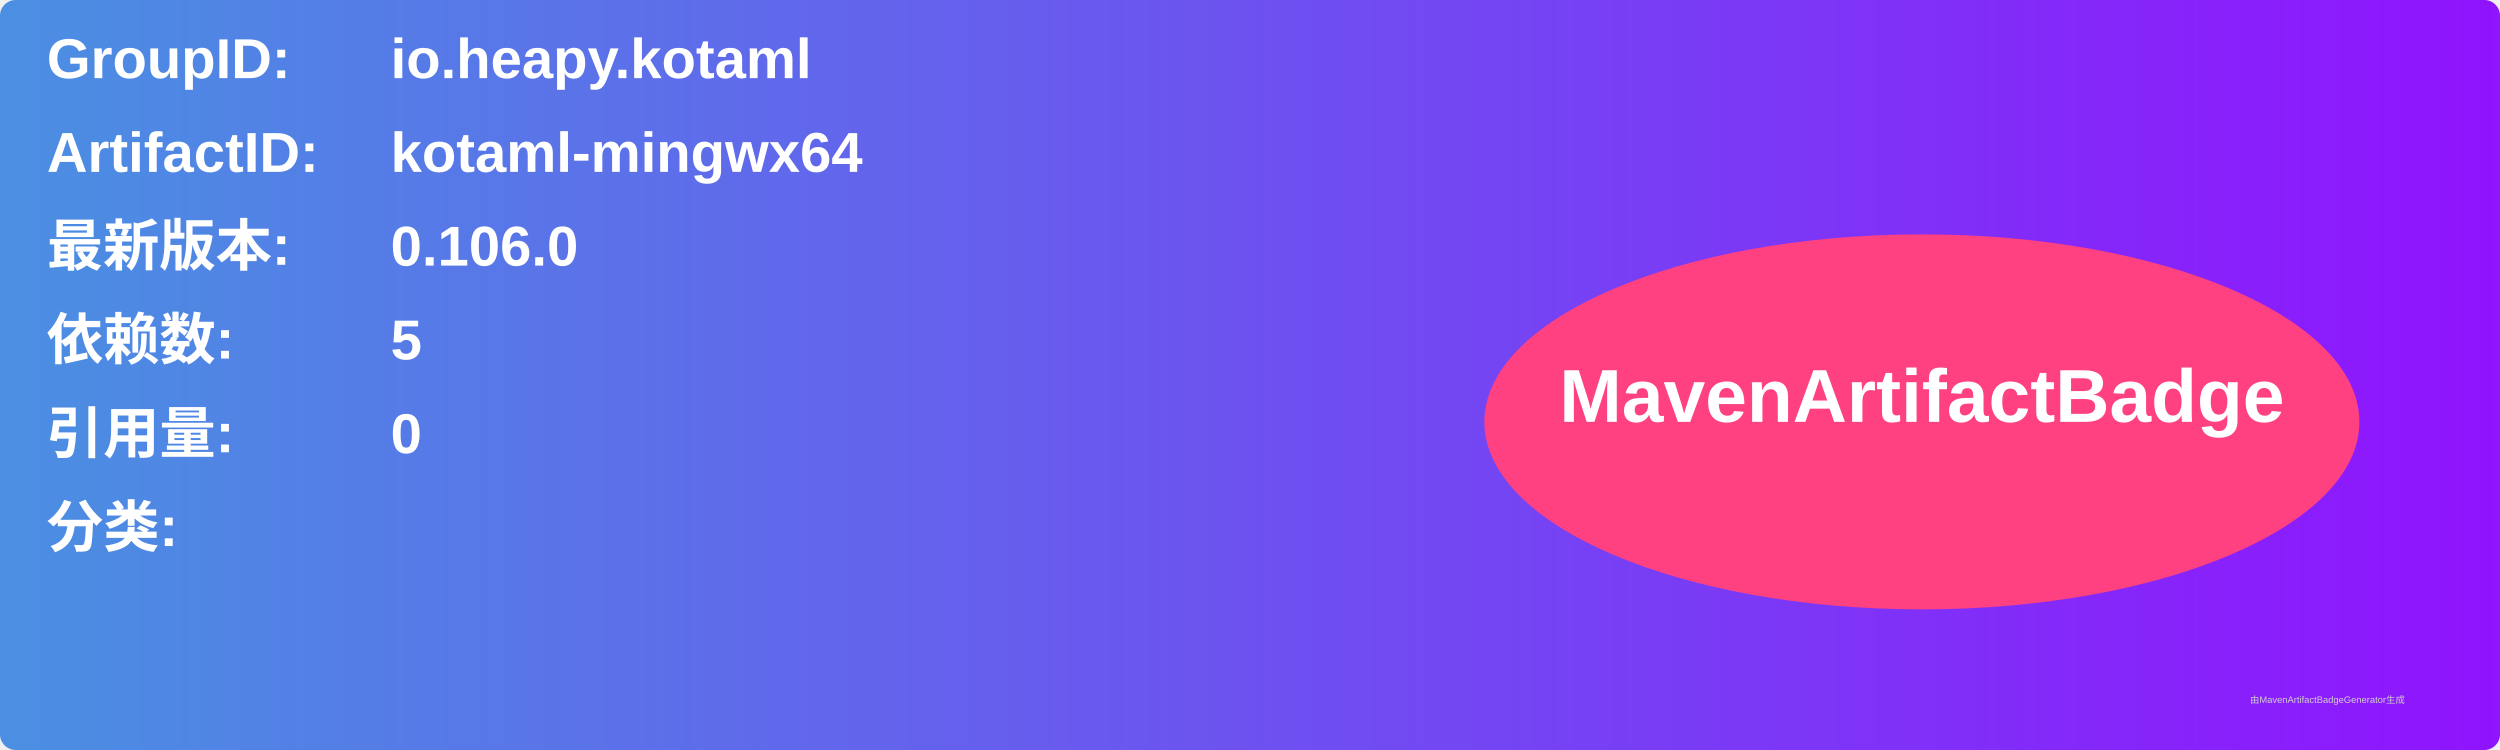
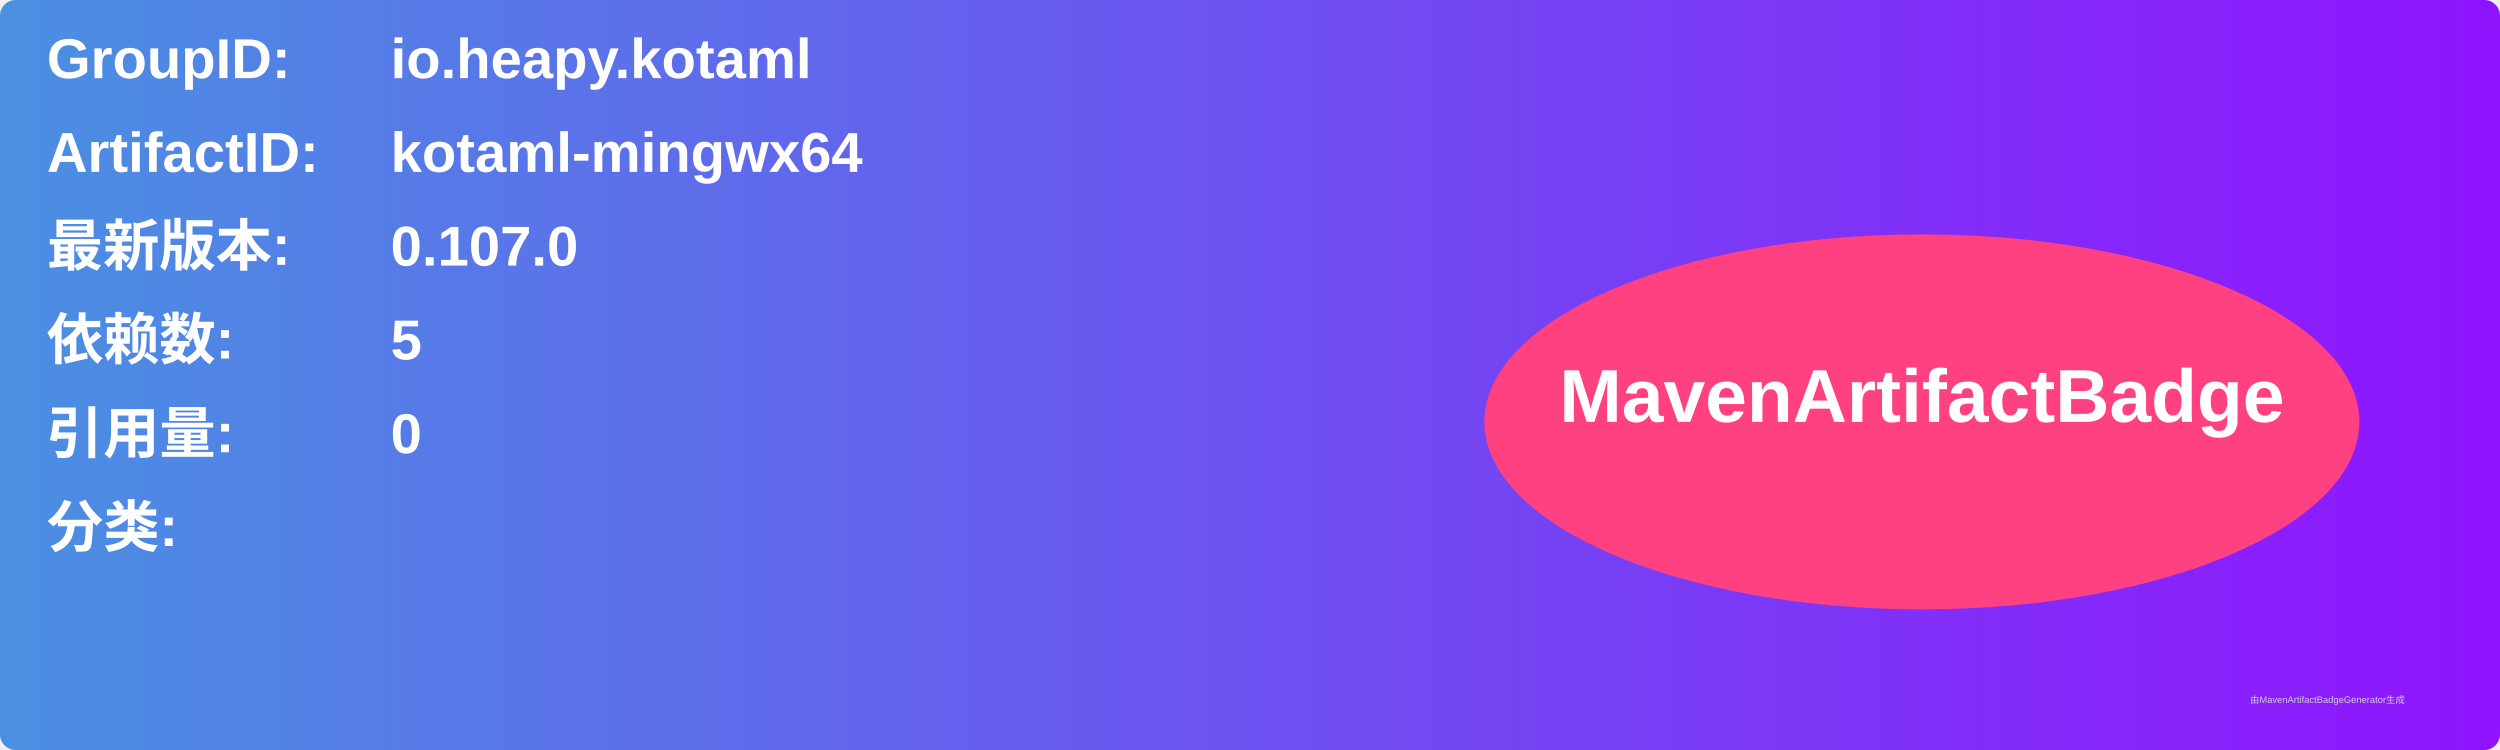
<svg xmlns="http://www.w3.org/2000/svg" width="800" height="240" viewBox="0 0 800 240">
  <linearGradient id="grad" x1="0%" y1="0%" x2="100%" y2="0%">
    <stop offset="0%" stop-color="#4a90e2" />
    <stop offset="100%" stop-color="#9013fe" />
  </linearGradient>
  <rect width="100%" height="100%" rx="5" ry="5" fill="url(#grad)" />
  <g transform="translate(15, 15)">
    <text x="0" y="10" font-family="Arial" font-size="18" fill="white" font-weight="bold" width="260">GroupID:</text>
    <text x="110" y="10" font-family="Arial" font-size="18" fill="white" font-weight="bold" width="460">io.heapy.kotaml</text>
    <text x="0" y="40" font-family="Arial" font-size="18" fill="white" font-weight="bold" width="260">ArtifactID:</text>
    <text x="110" y="40" font-family="Arial" font-size="18" fill="white" font-weight="bold" width="460">kotaml-mingwx64</text>
    <text x="0" y="70" font-family="Arial" font-size="18" fill="white" font-weight="bold">最新版本:</text>
    <text x="110" y="70" font-family="Arial" font-size="18" fill="white" font-weight="bold">
-       <tspan font-weight="bold">0.106.0</tspan>
+       <tspan font-weight="bold">0.107.0</tspan>
    </text>
    <text x="0" y="100" font-family="Arial" font-size="18" fill="white" font-weight="bold">依赖数: </text>
    <text x="110" y="100" font-family="Arial" font-size="18" fill="white">
      <tspan font-weight="bold">5</tspan>
    </text>
    <text x="0" y="130" font-family="Arial" font-size="18" fill="white" font-weight="bold">引用量: </text>
    <text x="110" y="130" font-family="Arial" font-size="18" fill="white">
      <tspan font-weight="bold">0</tspan>
    </text>
    <text x="0" y="160" font-family="Arial" font-size="18" fill="white" font-weight="bold">分类:</text>
    <text x="10" y="190" font-family="Arial" font-size="10" fill="white">
      <tspan font-weight="bold" />
    </text>
    <ellipse cx="600" cy="120" rx="140" ry="60" fill="#ff4081" />
    <text x="600" y="120" text-anchor="middle" font-family="Arial" font-size="24" fill="white" font-weight="bold">MavenArtifactBadge</text>
  </g>
  <text x="720" y="225" font-family="Arial" font-size="3" fill="#d0d0d0">由MavenArtifactBadgeGenerator生成</text>
</svg>
